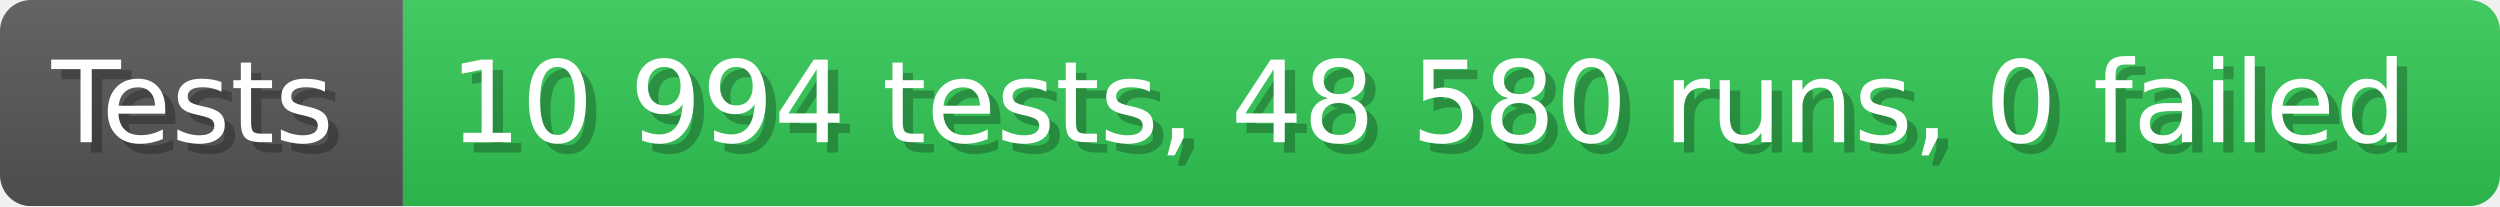
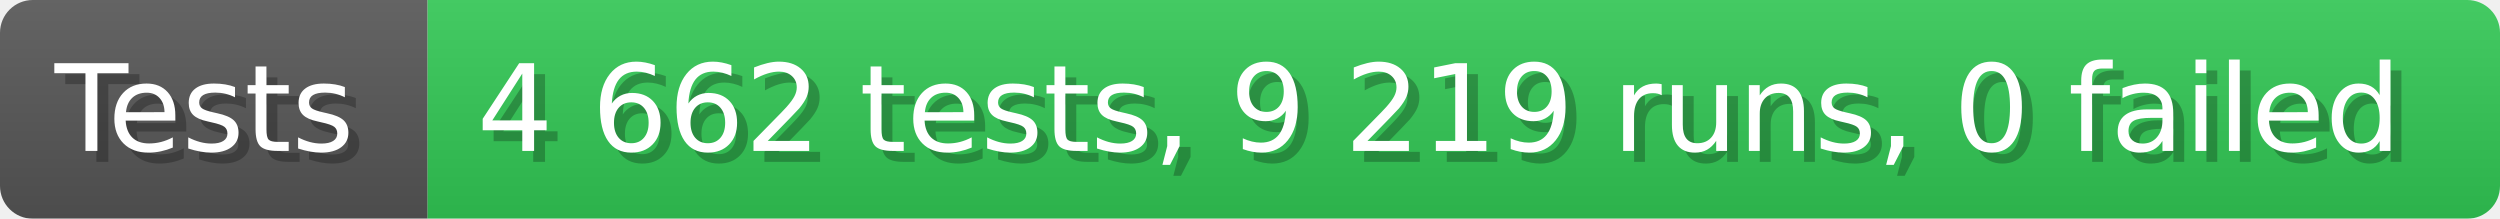
- <svg xmlns="http://www.w3.org/2000/svg" width="242.6" height="20" viewBox="0 0 2426 200" role="img" aria-label="Tests: 10 994 tests, 48 580 runs, 0 failed">
+ <svg xmlns="http://www.w3.org/2000/svg" width="228.6" height="20" viewBox="0 0 2286 200" role="img" aria-label="Tests: 4 662 tests, 9 219 runs, 0 failed">
  <linearGradient id="a" x2="0" y2="100%">
    <stop offset="0" stop-opacity=".1" stop-color="#EEE" />
    <stop offset="1" stop-opacity=".1" />
  </linearGradient>
  <mask id="m">
-     <rect width="2426" height="200" rx="30" fill="#FFF" />
+     <rect width="2286" height="200" rx="30" fill="#FFF" />
  </mask>
  <g mask="url(#m)">
    <rect width="391" height="200" fill="#555" />
-     <rect width="2035" height="200" fill="#31c653" x="391" />
-     <rect width="2426" height="200" fill="url(#a)" />
+     <rect width="1895" height="200" fill="#31c653" x="391" />
+     <rect width="2286" height="200" fill="url(#a)" />
  </g>
  <g aria-hidden="true" fill="#fff" text-anchor="start" font-family="Verdana,DejaVu Sans,sans-serif" font-size="110">
    <text x="60" y="148" textLength="291" fill="#000" opacity="0.25">Tests</text>
    <text x="50" y="138" textLength="291">Tests</text>
-     <text x="446" y="148" textLength="1935" fill="#000" opacity="0.25">10 994 tests, 48 580 runs, 0 failed</text>
-     <text x="436" y="138" textLength="1935">10 994 tests, 48 580 runs, 0 failed</text>
+     <text x="446" y="148" textLength="1795" fill="#000" opacity="0.25">4 662 tests, 9 219 runs, 0 failed</text>
+     <text x="436" y="138" textLength="1795">4 662 tests, 9 219 runs, 0 failed</text>
  </g>
</svg>
